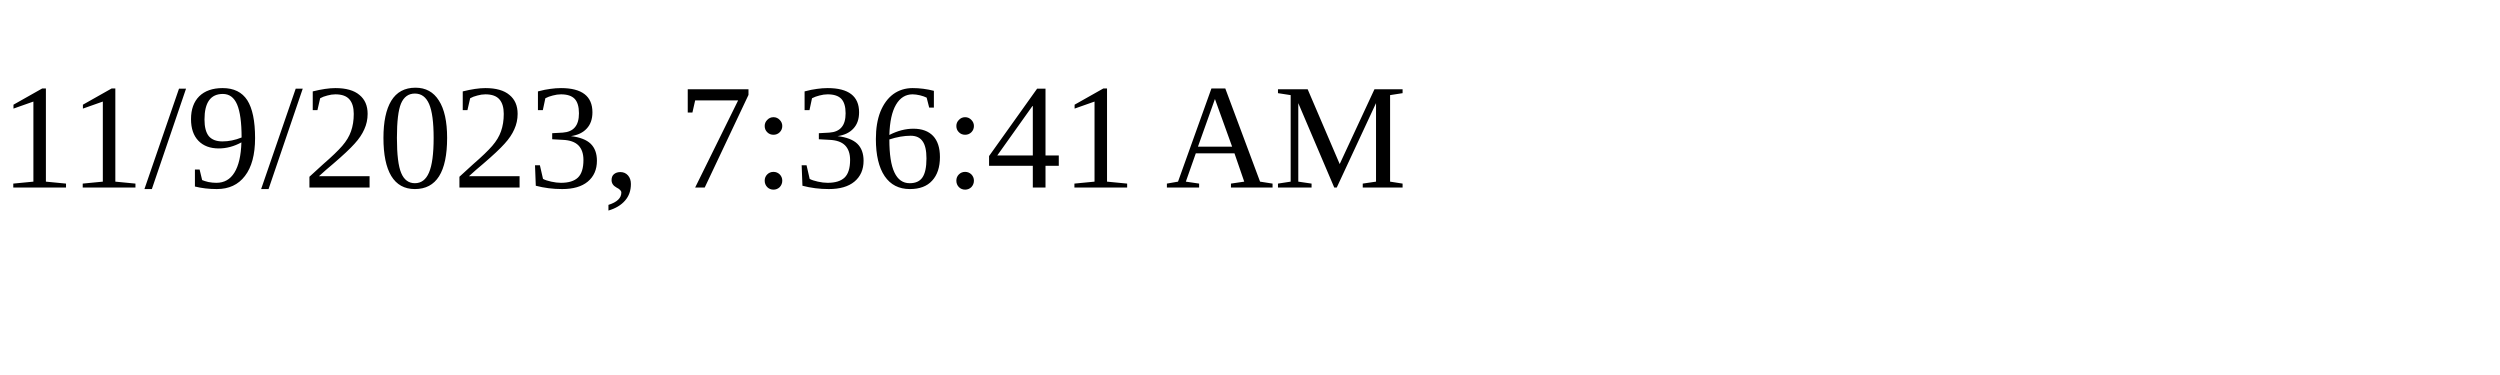
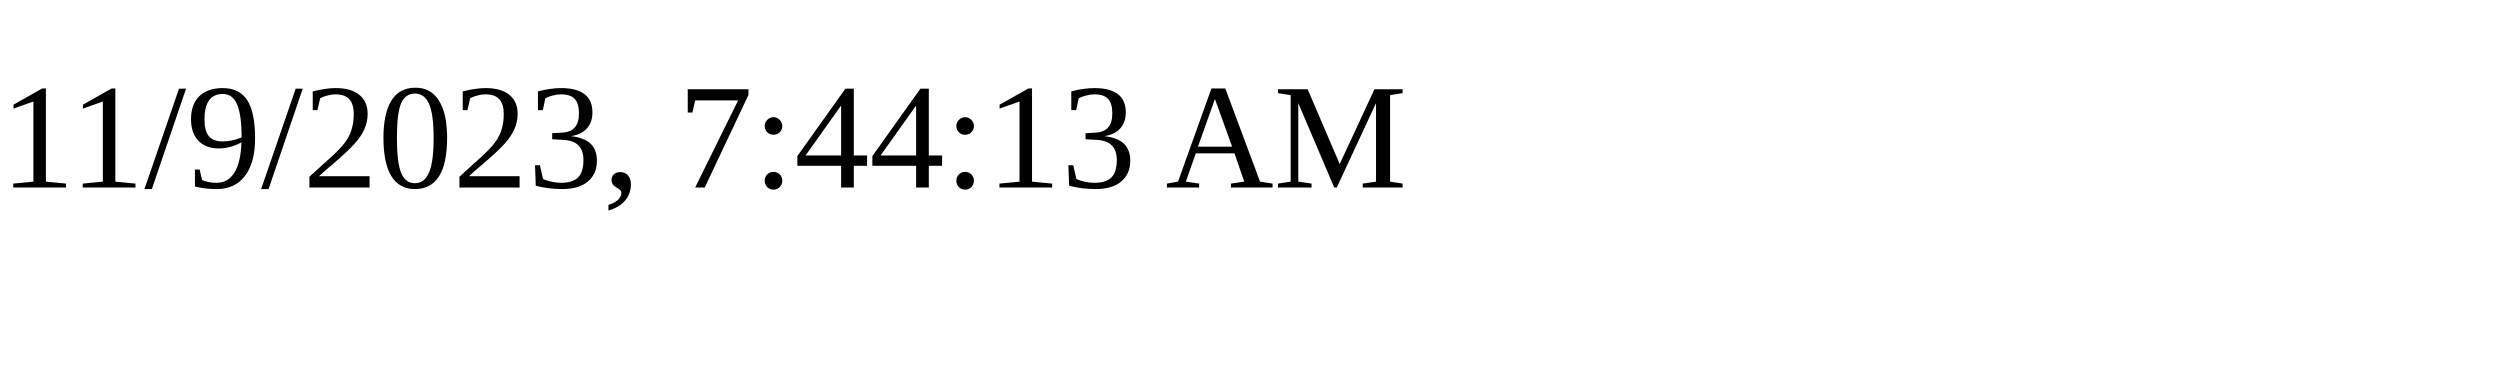
<svg xmlns="http://www.w3.org/2000/svg" height="30" width="200">
-   <text x="0" y="15">11/9/2023, 7:36:41 AM</text>
+   <text x="0" y="15">11/9/2023, 7:44:13 AM</text>
</svg>
